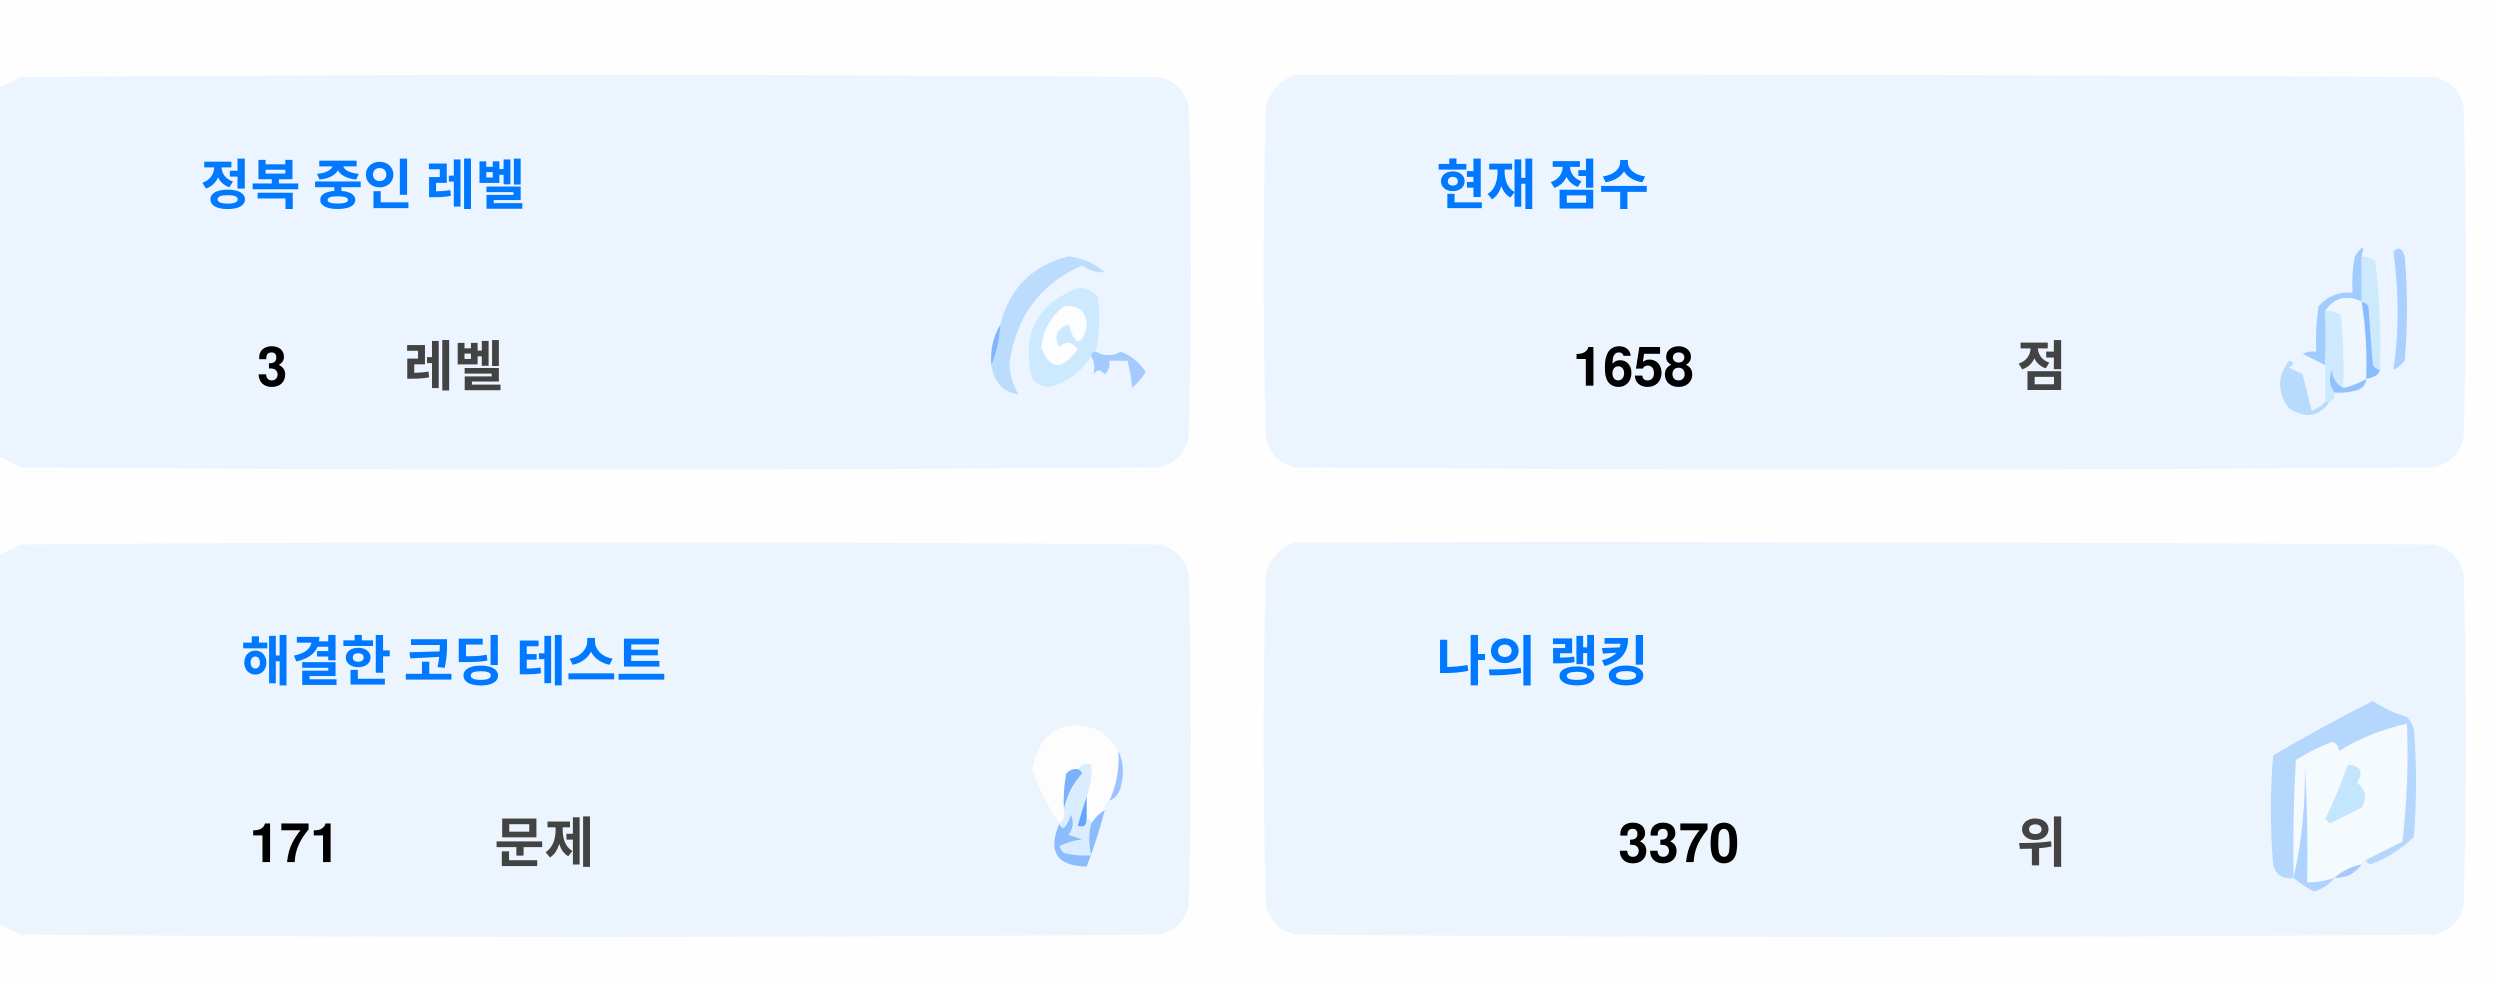
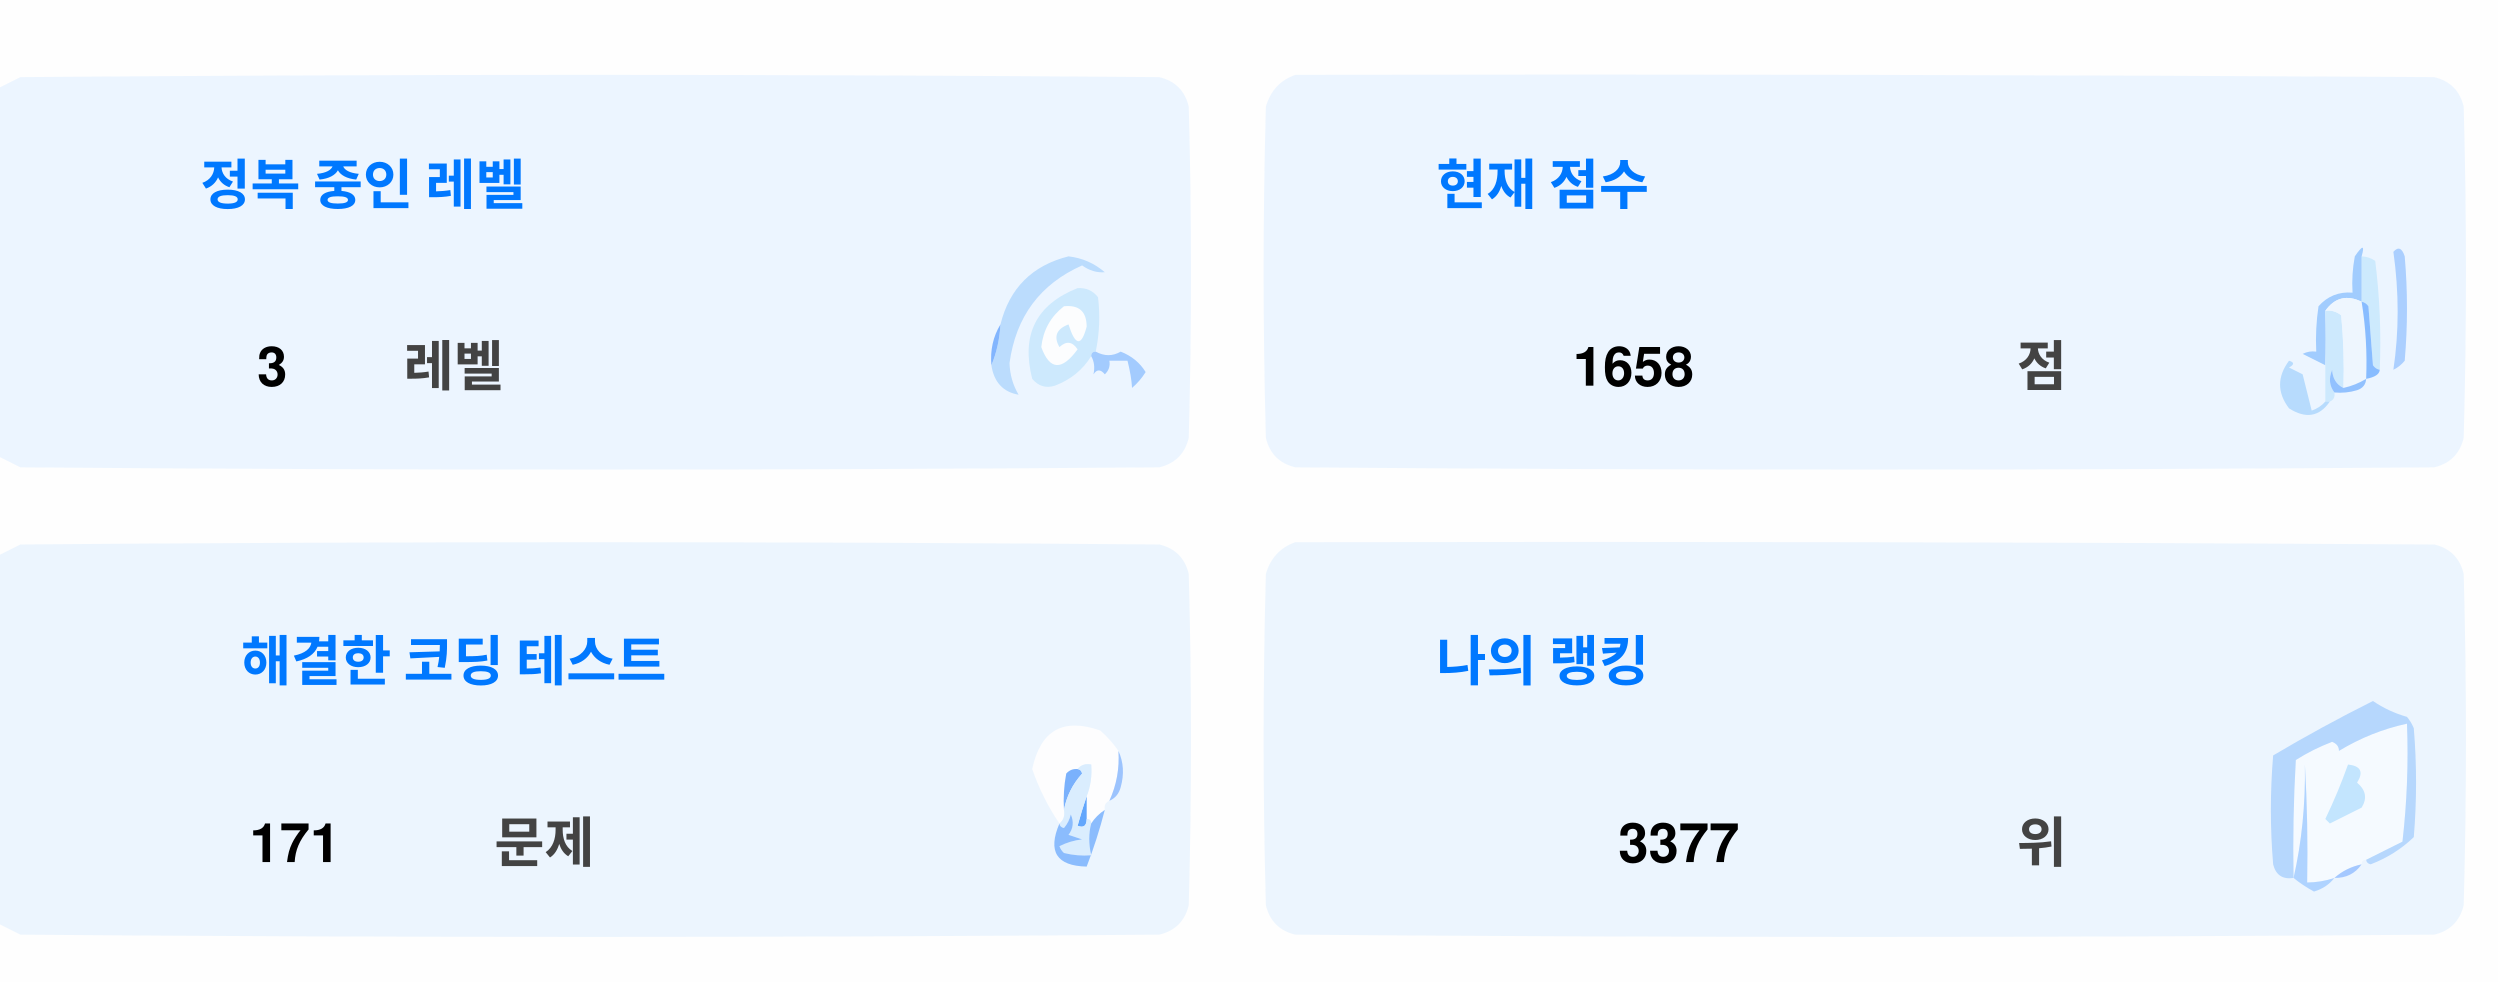
<svg xmlns="http://www.w3.org/2000/svg" version="1.1" width="551px" height="217px" style="shape-rendering:geometricPrecision; text-rendering:geometricPrecision; image-rendering:optimizeQuality; fill-rule:evenodd; clip-rule:evenodd">
  <style>.title {fill: #434343;font-size: 1rem;line-height: 1.5rem;font-weight: bold;font-family: -apple-system, BlinkMacSystemFont, Segoe UI, Helvetica, Arial, sans-serif, Apple Color Emoji, Segoe UI Emoji;}.desc {fill: #434343;font-size: 2.5rem;font-weight: bold;line-height: 1.5rem;font-family: -apple-system, BlinkMacSystemFont, Segoe UI, Helvetica, Arial, sans-serif, Apple Color Emoji, Segoe UI Emoji;}.desc-2 {fill: #434343;font-size: 1rem;font-weight: bold;line-height: 1.5rem;font-family: -apple-system, BlinkMacSystemFont, Segoe UI, Helvetica, Arial, sans-serif, Apple Color Emoji, Segoe UI Emoji;}.text, .desc {animation: twinkling 4s ease-in-out infinite;}@keyframes twinkling {40% { opacity: 1; }50% { opacity: 0.5; }60% { opacity: 1; }70% { opacity: 0.5; }80% { opacity: 1; }}</style>
  <g>
    <path style="opacity:1" fill="#fefefe" d="M -0.5,-0.5 C 183.167,-0.5 366.833,-0.5 550.5,-0.5C 550.5,71.833 550.5,144.167 550.5,216.5C 366.833,216.5 183.167,216.5 -0.5,216.5C -0.5,212.167 -0.5,207.833 -0.5,203.5C 1.14,204.32 2.807,205.153 4.5,206C 88.167,206.667 171.833,206.667 255.5,206C 259,205.167 261.167,203 262,199.5C 262.667,175.167 262.667,150.833 262,126.5C 261.167,123 259,120.833 255.5,120C 171.833,119.333 88.167,119.333 4.5,120C 2.807,120.847 1.14,121.68 -0.5,122.5C -0.5,115.167 -0.5,107.833 -0.5,100.5C 1.14,101.32 2.807,102.153 4.5,103C 88.167,103.667 171.833,103.667 255.5,103C 259,102.167 261.167,100 262,96.5C 262.667,72.167 262.667,47.833 262,23.5C 261.167,20 259,17.833 255.5,17C 171.833,16.333 88.167,16.333 4.5,17C 2.807,17.847 1.14,18.68 -0.5,19.5C -0.5,12.833 -0.5,6.167 -0.5,-0.5 Z" />
  </g>
  <g>
    <path style="opacity:1" fill="#ecf5ff" d="M -0.5,100.5 C -0.5,73.5 -0.5,46.5 -0.5,19.5C 1.14,18.68 2.807,17.847 4.5,17C 88.167,16.333 171.833,16.333 255.5,17C 259,17.833 261.167,20 262,23.5C 262.667,47.833 262.667,72.167 262,96.5C 261.167,100 259,102.167 255.5,103C 171.833,103.667 88.167,103.667 4.5,103C 2.807,102.153 1.14,101.32 -0.5,100.5 Z" />
  </g>
  <g>
    <path style="opacity:1" fill="#ecf5ff" d="M 285.5,16.5 C 369.167,16.333 452.834,16.5 536.5,17C 540,17.833 542.167,20 543,23.5C 543.667,47.833 543.667,72.167 543,96.5C 542.167,100 540,102.167 536.5,103C 452.833,103.667 369.167,103.667 285.5,103C 282,102.167 279.833,100 279,96.5C 278.333,72.167 278.333,47.833 279,23.5C 280.018,19.985 282.185,17.652 285.5,16.5 Z" />
  </g>
  <g>
    <path style="opacity:1" fill="#cdeafd" d="M 520.5,56.5 C 521.583,56.539 522.583,56.873 523.5,57.5C 524.498,65.472 524.831,73.472 524.5,81.5C 523.883,81.389 523.383,81.056 523,80.5C 522.667,76.167 522.333,71.833 522,67.5C 521.617,66.944 521.117,66.611 520.5,66.5C 520.5,63.167 520.5,59.833 520.5,56.5 Z" />
  </g>
  <g>
    <path style="opacity:1" fill="#abcfff" d="M 527.5,55.5 C 528.566,54.308 529.399,54.641 530,56.5C 530.667,64.167 530.667,71.833 530,79.5C 529.311,80.357 528.478,81.023 527.5,81.5C 528.758,73.08 528.758,64.414 527.5,55.5 Z" />
  </g>
  <g>
    <path style="opacity:1" fill="#bbdcfd" d="M 218.5,80.5 C 219.657,77.727 220.324,74.727 220.5,71.5C 222.49,63.51 227.49,58.51 235.5,56.5C 238.528,56.847 241.194,58.014 243.5,60C 241.744,60.141 240.078,59.641 238.5,58.5C 229.247,62.607 223.914,69.773 222.5,80C 222.565,82.526 223.232,84.859 224.5,87C 221.07,86.397 219.07,84.231 218.5,80.5 Z" />
  </g>
  <g>
    <path style="opacity:1" fill="#cde9fd" d="M 241.5,77.5 C 240.833,77.5 240.5,77.833 240.5,78.5C 238.628,81.529 235.961,83.695 232.5,85C 230.536,85.624 228.869,85.124 227.5,83.5C 225.021,73.791 228.354,67.124 237.5,63.5C 239.374,63.39 240.874,64.056 242,65.5C 242.497,69.524 242.331,73.524 241.5,77.5 Z" />
  </g>
  <g>
    <path style="opacity:1" fill="#fcfdfe" d="M 234.5,67.5 C 237.826,67.162 239.493,68.662 239.5,72C 238.334,76.434 237,76.267 235.5,71.5C 232.832,72.515 232.166,74.182 233.5,76.5C 235.017,75.089 236.351,75.256 237.5,77C 234.006,81.771 231.34,81.605 229.5,76.5C 229.904,72.771 231.571,69.771 234.5,67.5 Z" />
  </g>
  <g>
    <path style="opacity:1" fill="#a1ccfe" d="M 520.5,56.5 C 520.5,59.833 520.5,63.167 520.5,66.5C 517.238,64.922 514.572,65.589 512.5,68.5C 512.617,72.81 512.617,76.81 512.5,80.5C 510.86,79.68 509.193,78.847 507.5,78C 508.448,77.517 509.448,77.35 510.5,77.5C 510.335,74.15 510.502,70.817 511,67.5C 512.995,65.253 515.495,64.253 518.5,64.5C 518.336,61.813 518.503,59.146 519,56.5C 520.731,53.969 521.231,53.969 520.5,56.5 Z" />
  </g>
  <g>
    <path style="opacity:1" fill="#cde9fd" d="M 512.5,68.5 C 513.822,68.33 514.989,68.663 516,69.5C 516.499,74.823 516.666,80.156 516.5,85.5C 514.955,84.77 514.122,83.437 514,81.5C 513.22,83.387 513.387,85.054 514.5,86.5C 514.672,87.492 514.338,88.158 513.5,88.5C 513.167,88.5 512.833,88.5 512.5,88.5C 512.5,85.833 512.5,83.167 512.5,80.5C 512.617,76.81 512.617,72.81 512.5,68.5 Z" />
  </g>
  <g>
    <path style="opacity:1" fill="#eef6fe" d="M 520.5,66.5 C 521.407,72.106 521.74,77.773 521.5,83.5C 519.95,84.441 518.284,85.108 516.5,85.5C 516.666,80.156 516.499,74.823 516,69.5C 514.989,68.663 513.822,68.33 512.5,68.5C 514.572,65.589 517.238,64.922 520.5,66.5 Z" />
  </g>
  <g>
    <path style="opacity:1" fill="#88bcff" d="M 520.5,66.5 C 521.117,66.611 521.617,66.944 522,67.5C 522.333,71.833 522.667,76.167 523,80.5C 523.383,81.056 523.883,81.389 524.5,81.5C 524.445,82.469 523.445,83.136 521.5,83.5C 521.74,77.773 521.407,72.106 520.5,66.5 Z" />
  </g>
  <g>
    <path style="opacity:1" fill="#82b5fe" d="M 220.5,71.5 C 220.324,74.727 219.657,77.727 218.5,80.5C 218.215,77.171 218.882,74.171 220.5,71.5 Z" />
  </g>
  <g>
    <path style="opacity:1" fill="#a3cbfe" d="M 240.5,78.5 C 240.5,77.833 240.833,77.5 241.5,77.5C 243.391,78.536 245.224,78.536 247,77.5C 249.391,78.429 251.225,79.929 252.5,82C 251.681,83.319 250.681,84.486 249.5,85.5C 249.409,83.777 249.075,81.777 248.5,79.5C 247.167,79.5 245.833,79.5 244.5,79.5C 244.719,80.675 244.386,81.675 243.5,82.5C 242.575,81.359 241.741,81.359 241,82.5C 241.331,80.981 241.164,79.648 240.5,78.5 Z" />
  </g>
  <g>
    <path style="opacity:1" fill="#b7dbfd" d="M 512.5,88.5 C 512.833,88.5 513.167,88.5 513.5,88.5C 511.199,91.857 508.199,92.357 504.5,90C 501.872,86.535 501.872,83.035 504.5,79.5C 505.696,79.846 505.696,80.346 504.5,81C 505.5,81.5 506.5,82 507.5,82.5C 508.167,85.167 508.833,87.833 509.5,90.5C 510.739,90.058 511.739,89.391 512.5,88.5 Z" />
  </g>
  <g>
    <path style="opacity:1" fill="#92c1fe" d="M 516.5,85.5 C 518.284,85.108 519.95,84.441 521.5,83.5C 521.423,84.75 520.756,85.583 519.5,86C 517.866,86.493 516.199,86.66 514.5,86.5C 513.387,85.054 513.22,83.387 514,81.5C 514.122,83.437 514.955,84.77 516.5,85.5 Z" />
  </g>
  <g>
    <path style="opacity:1" fill="#ecf5fe" d="M -0.5,203.5 C -0.5,176.5 -0.5,149.5 -0.5,122.5C 1.14,121.68 2.807,120.847 4.5,120C 88.167,119.333 171.833,119.333 255.5,120C 259,120.833 261.167,123 262,126.5C 262.667,150.833 262.667,175.167 262,199.5C 261.167,203 259,205.167 255.5,206C 171.833,206.667 88.167,206.667 4.5,206C 2.807,205.153 1.14,204.32 -0.5,203.5 Z" />
  </g>
  <g>
    <path style="opacity:1" fill="#ecf5fe" d="M 285.5,119.5 C 369.167,119.333 452.834,119.5 536.5,120C 540,120.833 542.167,123 543,126.5C 543.667,150.833 543.667,175.167 543,199.5C 542.167,203 540,205.167 536.5,206C 452.833,206.667 369.167,206.667 285.5,206C 282,205.167 279.833,203 279,199.5C 278.333,175.167 278.333,150.833 279,126.5C 280.018,122.985 282.185,120.652 285.5,119.5 Z" />
  </g>
  <g>
    <path style="opacity:1" fill="#fdfdfe" d="M 246.5,165.5 C 246.758,169.367 246.092,173.034 244.5,176.5C 243.662,176.842 243.328,177.508 243.5,178.5C 242.272,179.306 241.272,180.306 240.5,181.5C 240.5,180.833 240.167,180.5 239.5,180.5C 239.5,178.833 239.5,177.167 239.5,175.5C 240.369,173.283 240.702,170.95 240.5,168.5C 239.209,168.263 238.209,168.596 237.5,169.5C 236.504,169.414 235.671,169.748 235,170.5C 234.503,173.146 234.336,175.813 234.5,178.5C 234.737,179.791 234.404,180.791 233.5,181.5C 230.986,177.806 228.986,173.806 227.5,169.5C 229.309,160.957 234.309,158.124 242.5,161C 244.07,162.397 245.404,163.897 246.5,165.5 Z" />
  </g>
  <g>
    <path style="opacity:1" fill="#f5faff" d="M 521.5,189.5 C 520.833,189.5 520.5,189.833 520.5,190.5C 518.181,190.992 516.181,191.992 514.5,193.5C 512.565,194.15 510.565,194.483 508.5,194.5C 508.666,185.827 508.5,177.16 508,168.5C 508.141,177.227 507.308,185.56 505.5,193.5C 505.334,184.827 505.5,176.16 506,167.5C 508.527,165.903 511.194,164.57 514,163.5C 515.011,163.892 515.511,164.559 515.5,165.5C 520.21,162.641 525.21,160.641 530.5,159.5C 530.831,168.192 530.498,176.859 529.5,185.5C 526.807,186.847 524.14,188.18 521.5,189.5 Z" />
  </g>
  <g>
    <path style="opacity:1" fill="#b6d7fd" d="M 521.5,189.5 C 524.14,188.18 526.807,186.847 529.5,185.5C 530.498,176.859 530.831,168.192 530.5,159.5C 525.21,160.641 520.21,162.641 515.5,165.5C 515.511,164.559 515.011,163.892 514,163.5C 511.194,164.57 508.527,165.903 506,167.5C 505.5,176.16 505.334,184.827 505.5,193.5C 503.089,193.863 501.589,192.863 501,190.5C 500.333,182.5 500.333,174.5 501,166.5C 508.173,162.246 515.507,158.246 523,154.5C 525.304,156.068 527.804,157.235 530.5,158C 531.126,158.75 531.626,159.584 532,160.5C 532.667,168.5 532.667,176.5 532,184.5C 529.292,187.111 526.125,189.111 522.5,190.5C 521.893,190.376 521.56,190.043 521.5,189.5 Z" />
  </g>
  <g>
    <path style="opacity:1" fill="#c3e5fe" d="M 517.5,168.5 C 520.317,168.801 520.984,170.134 519.5,172.5C 521.439,174.122 521.772,175.956 520.5,178C 518.167,179.167 515.833,180.333 513.5,181.5C 513.167,181.167 512.833,180.833 512.5,180.5C 514.414,176.515 516.081,172.515 517.5,168.5 Z" />
  </g>
  <g>
    <path style="opacity:1" fill="#7ab1fc" d="M 237.5,169.5 C 238.043,169.56 238.376,169.893 238.5,170.5C 236.395,172.836 235.062,175.503 234.5,178.5C 234.336,175.813 234.503,173.146 235,170.5C 235.671,169.748 236.504,169.414 237.5,169.5 Z" />
  </g>
  <g>
    <path style="opacity:1" fill="#afd3ff" d="M 514.5,193.5 C 513.378,194.947 511.878,195.947 510,196.5C 508.348,195.601 506.848,194.601 505.5,193.5C 507.308,185.56 508.141,177.227 508,168.5C 508.5,177.16 508.666,185.827 508.5,194.5C 510.565,194.483 512.565,194.15 514.5,193.5 Z" />
  </g>
  <g>
    <path style="opacity:1" fill="#9cc3fd" d="M 246.5,165.5 C 247.634,167.966 247.801,170.633 247,173.5C 246.623,174.942 245.79,175.942 244.5,176.5C 246.092,173.034 246.758,169.367 246.5,165.5 Z" />
  </g>
  <g>
    <path style="opacity:1" fill="#62a6fc" d="M 239.5,175.5 C 239.5,177.167 239.5,178.833 239.5,180.5C 239.483,182.028 238.816,182.528 237.5,182C 238.117,179.723 238.784,177.556 239.5,175.5 Z" />
  </g>
  <g>
    <path style="opacity:1" fill="#daedfe" d="M 237.5,169.5 C 238.209,168.596 239.209,168.263 240.5,168.5C 240.702,170.95 240.369,173.283 239.5,175.5C 238.784,177.556 238.117,179.723 237.5,182C 238.816,182.528 239.483,182.028 239.5,180.5C 240.167,180.5 240.5,180.833 240.5,181.5C 239.918,183.669 239.918,186.002 240.5,188.5C 238.473,188.662 236.473,188.495 234.5,188C 234.043,187.586 233.709,187.086 233.5,186.5C 235.078,185.702 236.744,185.202 238.5,185C 237.5,184.667 236.5,184.333 235.5,184C 236.554,182.612 236.72,181.112 236,179.5C 235.751,180.624 235.251,181.624 234.5,182.5C 233.893,182.376 233.56,182.043 233.5,181.5C 234.404,180.791 234.737,179.791 234.5,178.5C 235.062,175.503 236.395,172.836 238.5,170.5C 238.376,169.893 238.043,169.56 237.5,169.5 Z" />
  </g>
  <g>
    <path style="opacity:1" fill="#8bbcfd" d="M 243.5,178.5 C 242.395,182.803 241.062,186.969 239.5,191C 232.857,190.847 230.857,187.68 233.5,181.5C 233.56,182.043 233.893,182.376 234.5,182.5C 235.251,181.624 235.751,180.624 236,179.5C 236.72,181.112 236.554,182.612 235.5,184C 236.5,184.333 237.5,184.667 238.5,185C 236.744,185.202 235.078,185.702 233.5,186.5C 233.709,187.086 234.043,187.586 234.5,188C 236.473,188.495 238.473,188.662 240.5,188.5C 239.918,186.002 239.918,183.669 240.5,181.5C 241.272,180.306 242.272,179.306 243.5,178.5 Z" />
  </g>
  <g>
    <path style="opacity:1" fill="#a4c8ff" d="M 520.5,190.5 C 519.089,192.539 517.089,193.539 514.5,193.5C 516.181,191.992 518.181,190.992 520.5,190.5 Z" />
  </g>
  <text text-anchor="middle" x="80" y="45" class="title" style="fill:#0078ff;" stroke="#none" stroke-width="1">정복 중인 레벨</text>
  <text text-anchor="middle" x="60" y="85" class="desc" style="fill:#000000;" stroke="#none" stroke-width="1">3</text>
  <text text-anchor="middle" x="100" y="85" class="desc-2" style="fill:#434343;" stroke="#none" stroke-width="1">레벨</text>
  <text text-anchor="middle" x="340" y="45" class="title" style="fill:#0078ff;" stroke="#none" stroke-width="1">현재 점수</text>
  <text text-anchor="middle" x="360" y="85" class="desc" style="fill:#000000;" stroke="#none" stroke-width="1">1658</text>
  <text text-anchor="middle" x="450" y="85" class="desc-2" style="fill:#434343;" stroke="#none" stroke-width="1">점</text>
  <text text-anchor="middle" x="100" y="150" class="title" style="fill:#0078ff;" stroke="#none" stroke-width="1">해결한 코딩 테스트</text>
  <text text-anchor="middle" x="65" y="190" class="desc" style="fill:#000000;" stroke="#none" stroke-width="1">171</text>
  <text text-anchor="middle" x="120" y="190" class="desc-2" style="fill:#434343;" stroke="#none" stroke-width="1">문제</text>
  <text text-anchor="middle" x="340" y="150" class="title" style="fill:#0078ff;" stroke="#none" stroke-width="1">나의 랭킹</text>
-   <text text-anchor="middle" x="370" y="190" class="desc" style="fill:#000000;" stroke="#none" stroke-width="1">3370</text>
+   <text text-anchor="middle" x="370" y="190" class="desc" style="fill:#000000;" stroke="#none" stroke-width="1">3377</text>
  <text text-anchor="middle" x="450" y="190" class="desc-2" style="fill:#434343;" stroke="#none" stroke-width="1">위</text>
</svg>
